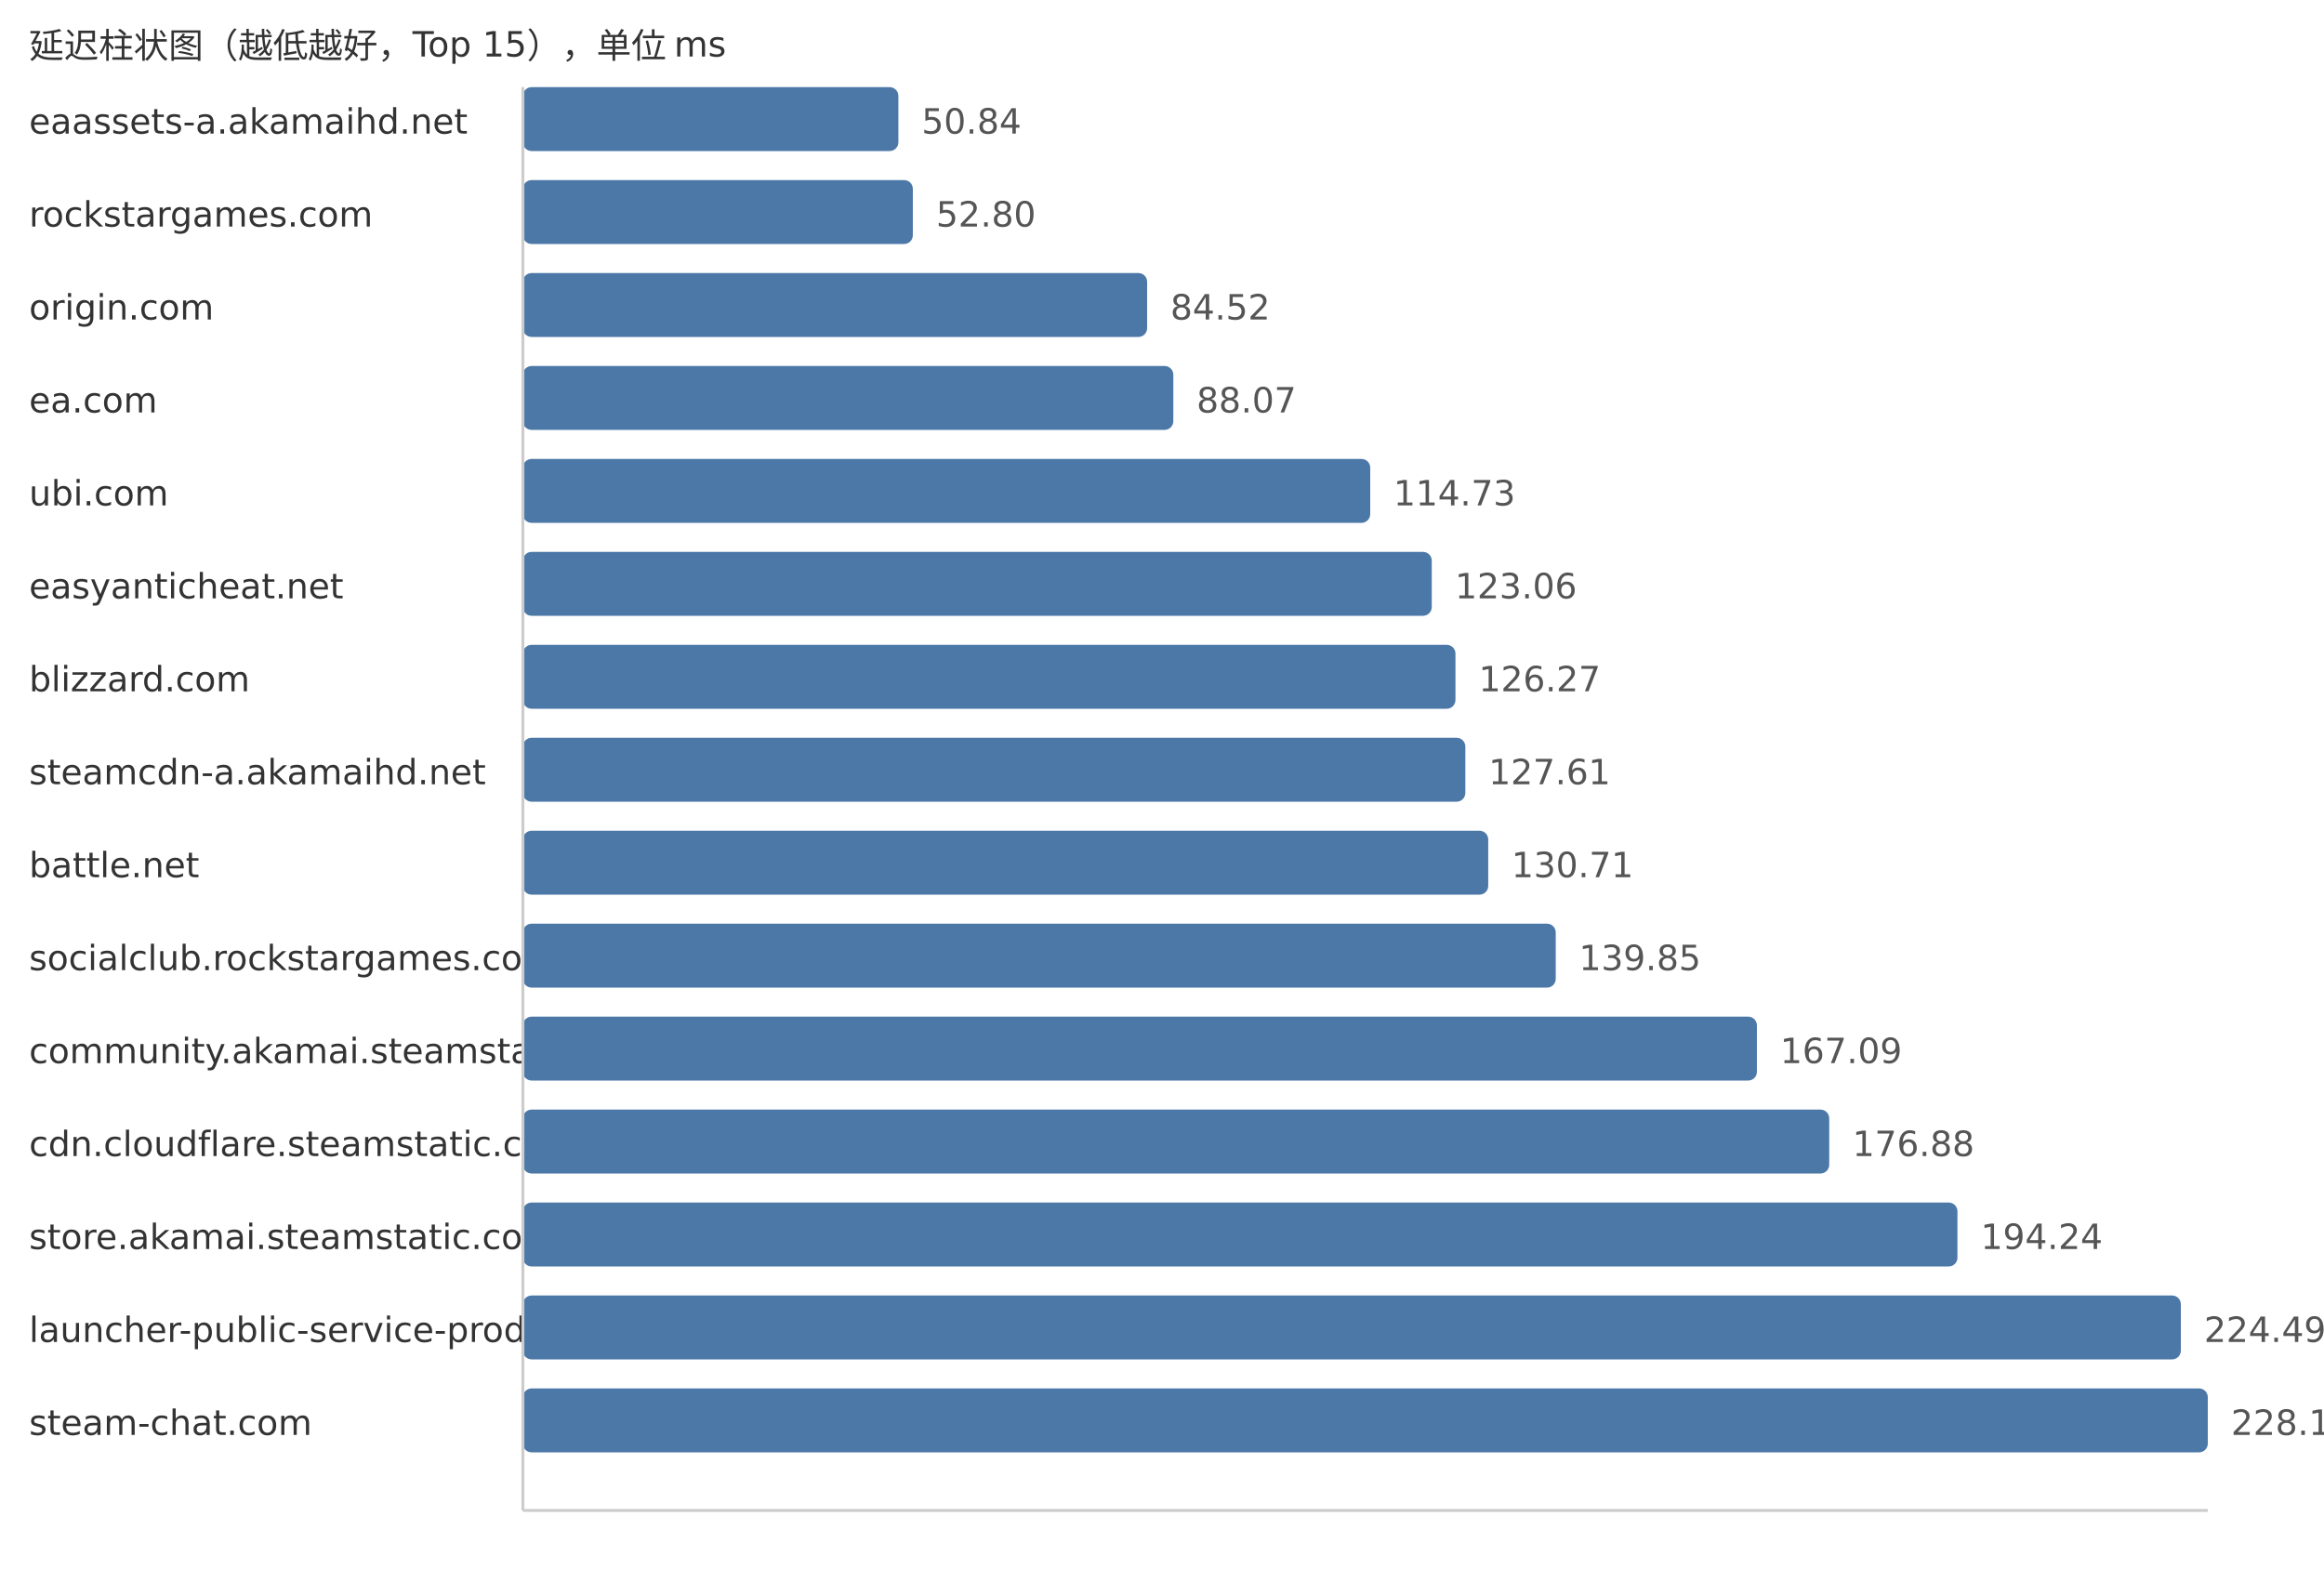
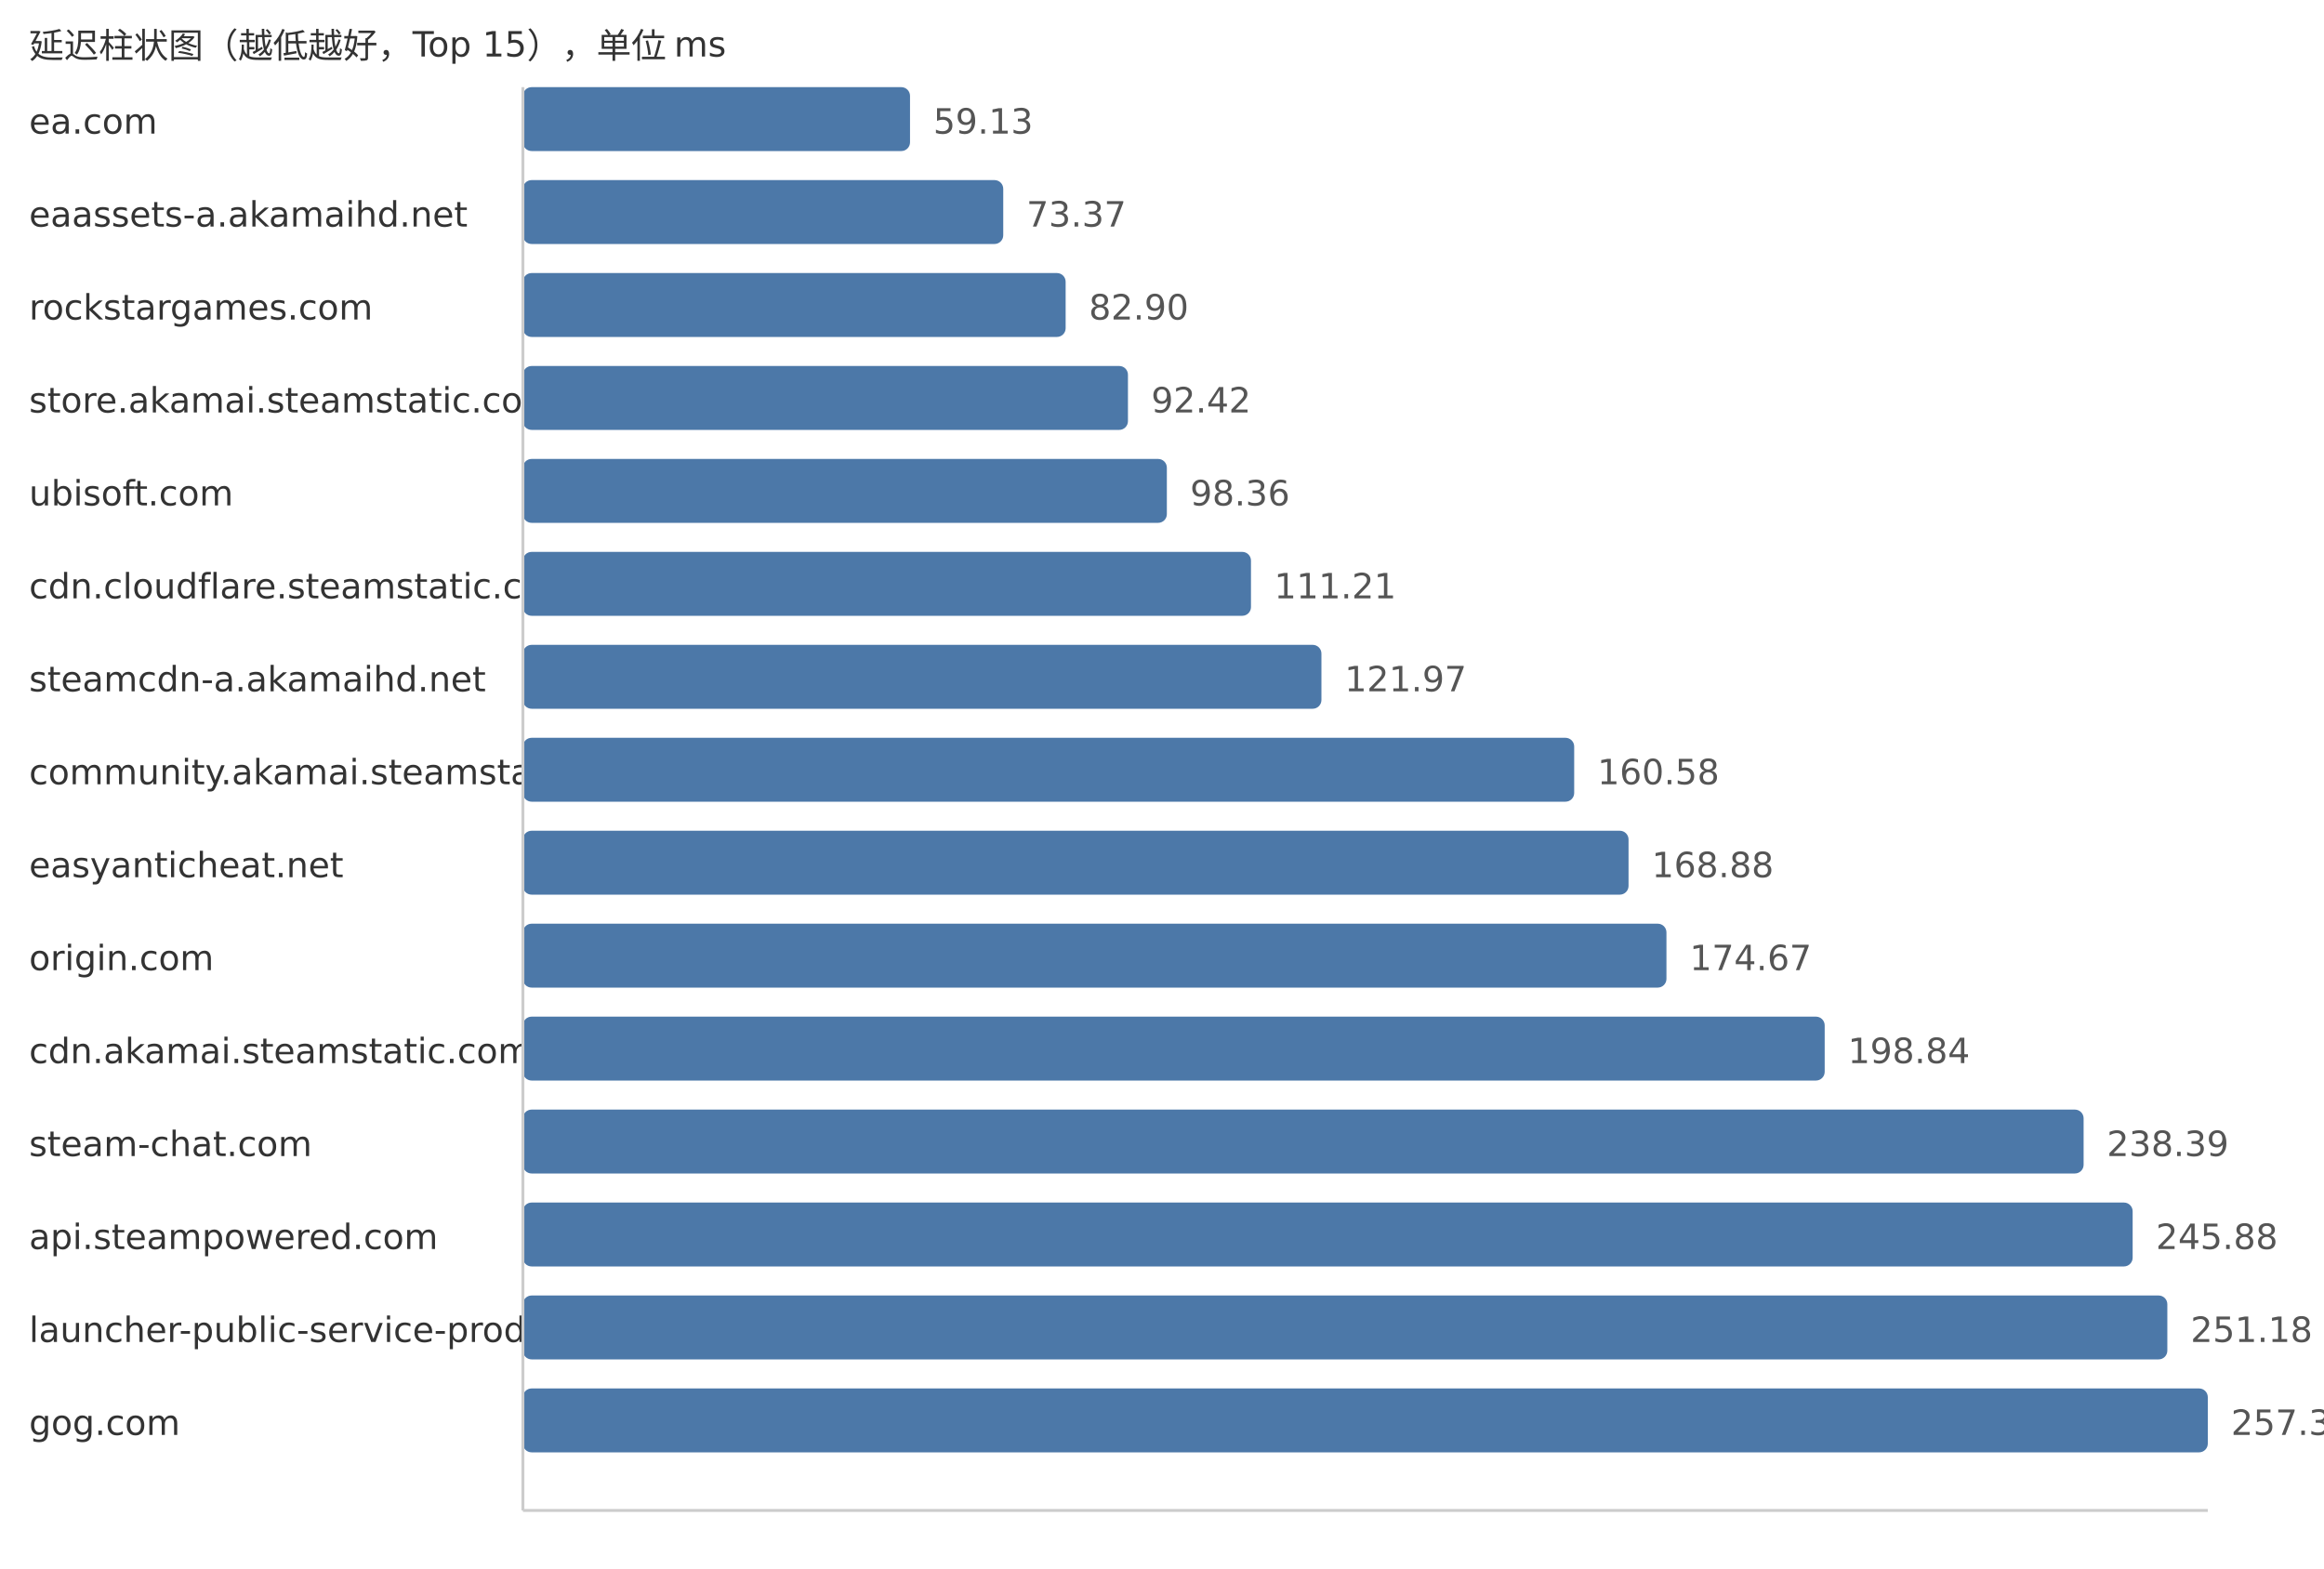
<svg xmlns="http://www.w3.org/2000/svg" width="800" height="540">
  <style> .label{font-family:DejaVu Sans,Verdana,Geneva,sans-serif;font-size:12px;fill:#333} .value{font-family:DejaVu Sans,Verdana,Geneva,sans-serif;font-size:12px;fill:#555} </style>
  <text x="10" y="20" class="label">延迟柱状图（越低越好，Top 15），单位 ms</text>
-   <text x="10" y="46" class="label">eaassets-a.akamaihd.net</text>
-   <rect x="180" y="30" width="129.25" height="22" fill="#4c78a8" rx="3" />
-   <text x="317.25" y="46" class="value">50.84</text>
-   <text x="10" y="78" class="label">rockstargames.com</text>
-   <rect x="180" y="62" width="134.23" height="22" fill="#4c78a8" rx="3" />
-   <text x="322.23" y="78" class="value">52.80</text>
-   <text x="10" y="110" class="label">origin.com</text>
-   <rect x="180" y="94" width="214.88" height="22" fill="#4c78a8" rx="3" />
-   <text x="402.88" y="110" class="value">84.52</text>
-   <text x="10" y="142" class="label">ea.com</text>
-   <rect x="180" y="126" width="223.9" height="22" fill="#4c78a8" rx="3" />
-   <text x="411.9" y="142" class="value">88.07</text>
-   <text x="10" y="174" class="label">ubi.com</text>
-   <rect x="180" y="158" width="291.68" height="22" fill="#4c78a8" rx="3" />
-   <text x="479.68" y="174" class="value">114.73</text>
-   <text x="10" y="206" class="label">easyanticheat.net</text>
-   <rect x="180" y="190" width="312.86" height="22" fill="#4c78a8" rx="3" />
-   <text x="500.86" y="206" class="value">123.06</text>
-   <text x="10" y="238" class="label">blizzard.com</text>
-   <rect x="180" y="222" width="321.02" height="22" fill="#4c78a8" rx="3" />
-   <text x="509.02" y="238" class="value">126.27</text>
-   <text x="10" y="270" class="label">steamcdn-a.akamaihd.net</text>
-   <rect x="180" y="254" width="324.42" height="22" fill="#4c78a8" rx="3" />
-   <text x="512.42" y="270" class="value">127.61</text>
-   <text x="10" y="302" class="label">battle.net</text>
-   <rect x="180" y="286" width="332.3" height="22" fill="#4c78a8" rx="3" />
-   <text x="520.3" y="302" class="value">130.71</text>
-   <text x="10" y="334" class="label">socialclub.rockstargames.com</text>
-   <rect x="180" y="318" width="355.54" height="22" fill="#4c78a8" rx="3" />
-   <text x="543.54" y="334" class="value">139.85</text>
-   <text x="10" y="366" class="label">community.akamai.steamstatic.com</text>
-   <rect x="180" y="350" width="424.79" height="22" fill="#4c78a8" rx="3" />
-   <text x="612.79" y="366" class="value">167.09</text>
-   <text x="10" y="398" class="label">cdn.cloudflare.steamstatic.com</text>
-   <rect x="180" y="382" width="449.68" height="22" fill="#4c78a8" rx="3" />
-   <text x="637.68" y="398" class="value">176.88</text>
-   <text x="10" y="430" class="label">store.akamai.steamstatic.com</text>
-   <rect x="180" y="414" width="493.82" height="22" fill="#4c78a8" rx="3" />
-   <text x="681.82" y="430" class="value">194.24</text>
+   <text x="10" y="46" class="label">ea.com</text>
+   <rect x="180" y="30" width="133.26" height="22" fill="#4c78a8" rx="3" />
+   <text x="321.26" y="46" class="value">59.13</text>
+   <text x="10" y="78" class="label">eaassets-a.akamaihd.net</text>
+   <rect x="180" y="62" width="165.35" height="22" fill="#4c78a8" rx="3" />
+   <text x="353.35" y="78" class="value">73.37</text>
+   <text x="10" y="110" class="label">rockstargames.com</text>
+   <rect x="180" y="94" width="186.83" height="22" fill="#4c78a8" rx="3" />
+   <text x="374.83" y="110" class="value">82.90</text>
+   <text x="10" y="142" class="label">store.akamai.steamstatic.com</text>
+   <rect x="180" y="126" width="208.28" height="22" fill="#4c78a8" rx="3" />
+   <text x="396.28" y="142" class="value">92.42</text>
+   <text x="10" y="174" class="label">ubisoft.com</text>
+   <rect x="180" y="158" width="221.67" height="22" fill="#4c78a8" rx="3" />
+   <text x="409.67" y="174" class="value">98.36</text>
+   <text x="10" y="206" class="label">cdn.cloudflare.steamstatic.com</text>
+   <rect x="180" y="190" width="250.63" height="22" fill="#4c78a8" rx="3" />
+   <text x="438.63" y="206" class="value">111.21</text>
+   <text x="10" y="238" class="label">steamcdn-a.akamaihd.net</text>
+   <rect x="180" y="222" width="274.88" height="22" fill="#4c78a8" rx="3" />
+   <text x="462.88" y="238" class="value">121.97</text>
+   <text x="10" y="270" class="label">community.akamai.steamstatic.com</text>
+   <rect x="180" y="254" width="361.89" height="22" fill="#4c78a8" rx="3" />
+   <text x="549.89" y="270" class="value">160.58</text>
+   <text x="10" y="302" class="label">easyanticheat.net</text>
+   <rect x="180" y="286" width="380.6" height="22" fill="#4c78a8" rx="3" />
+   <text x="568.6" y="302" class="value">168.88</text>
+   <text x="10" y="334" class="label">origin.com</text>
+   <rect x="180" y="318" width="393.65" height="22" fill="#4c78a8" rx="3" />
+   <text x="581.65" y="334" class="value">174.67</text>
+   <text x="10" y="366" class="label">cdn.akamai.steamstatic.com</text>
+   <rect x="180" y="350" width="448.12" height="22" fill="#4c78a8" rx="3" />
+   <text x="636.12" y="366" class="value">198.84</text>
+   <text x="10" y="398" class="label">steam-chat.com</text>
+   <rect x="180" y="382" width="537.25" height="22" fill="#4c78a8" rx="3" />
+   <text x="725.25" y="398" class="value">238.39</text>
+   <text x="10" y="430" class="label">api.steampowered.com</text>
+   <rect x="180" y="414" width="554.13" height="22" fill="#4c78a8" rx="3" />
+   <text x="742.13" y="430" class="value">245.88</text>
  <text x="10" y="462" class="label">launcher-public-service-prod06.ol.epicgames.com</text>
-   <rect x="180" y="446" width="570.72" height="22" fill="#4c78a8" rx="3" />
-   <text x="758.72" y="462" class="value">224.49</text>
-   <text x="10" y="494" class="label">steam-chat.com</text>
+   <rect x="180" y="446" width="566.07" height="22" fill="#4c78a8" rx="3" />
+   <text x="754.07" y="462" class="value">251.18</text>
+   <text x="10" y="494" class="label">gog.com</text>
  <rect x="180" y="478" width="580.0" height="22" fill="#4c78a8" rx="3" />
-   <text x="768.0" y="494" class="value">228.14</text>
+   <text x="768.0" y="494" class="value">257.36</text>
  <line x1="180" y1="30" x2="180" y2="520" stroke="#ccc" />
  <line x1="180" y1="520" x2="760" y2="520" stroke="#ccc" />
</svg>
